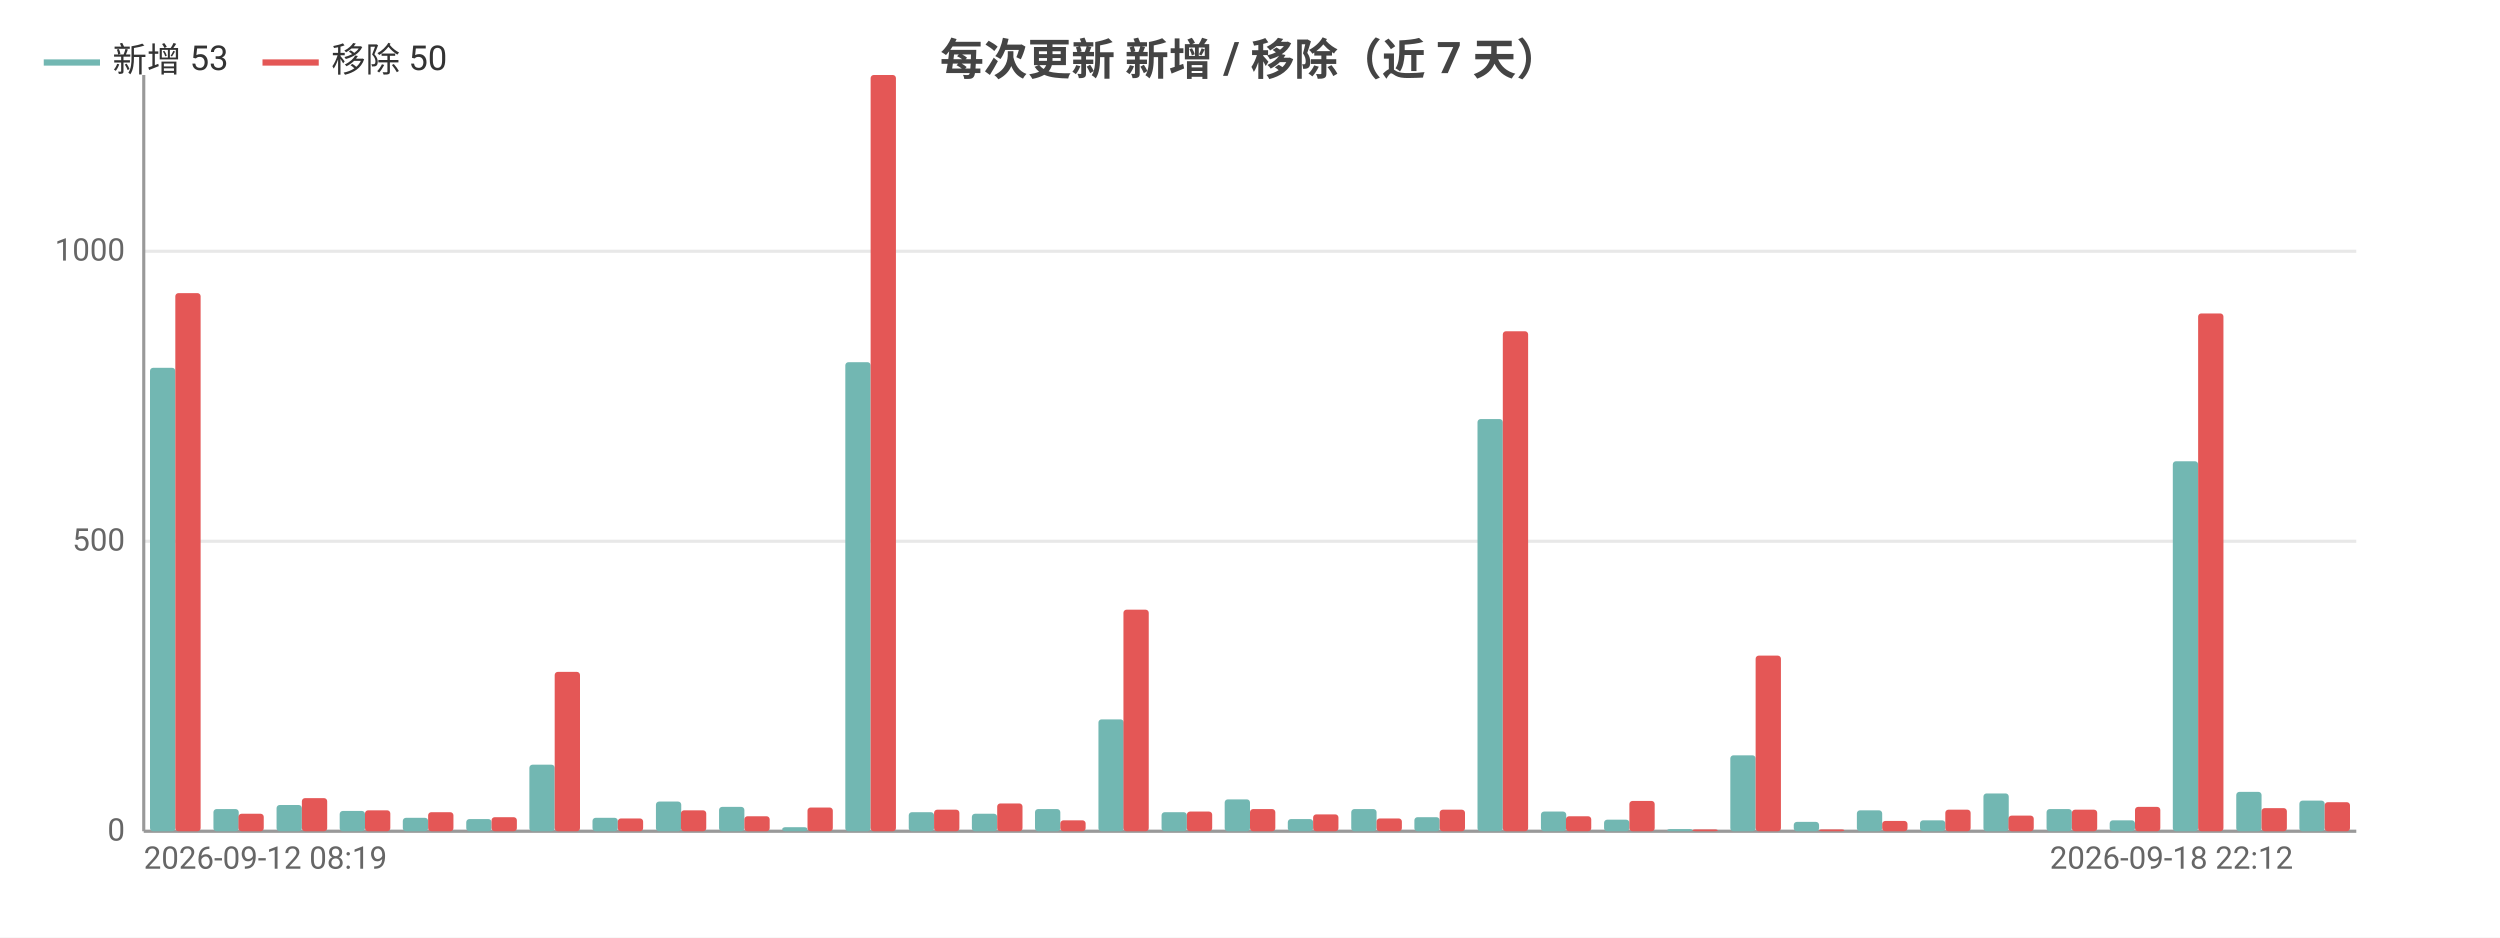
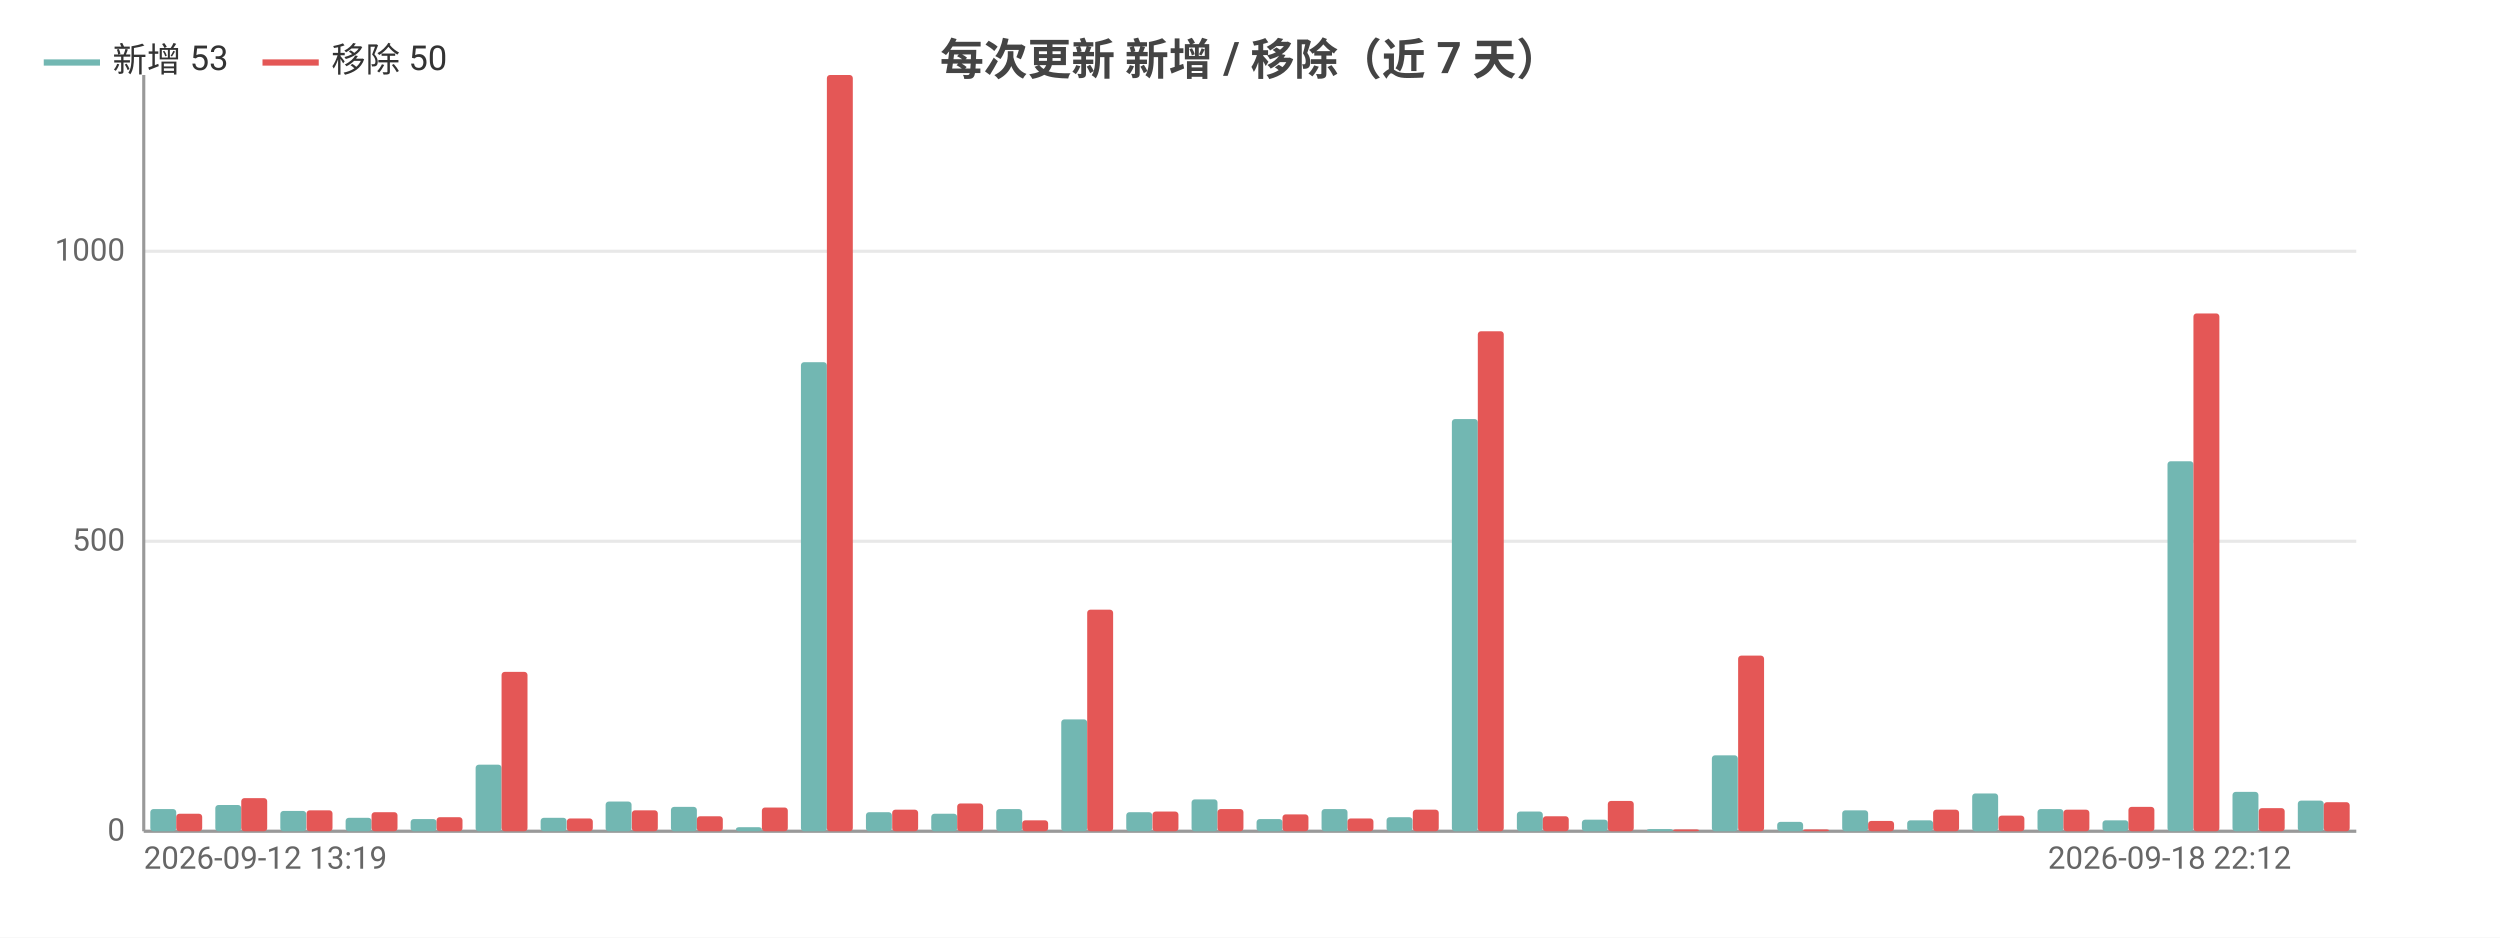
<svg xmlns="http://www.w3.org/2000/svg" width="800" height="300" viewBox="0 0 800 300">
  <rect width="800" height="300" fill="#ffffff" />
  <style>text{font-family:system-ui,-apple-system,'Segoe UI',Roboto,'PingFang SC','Microsoft YaHei','Noto Sans CJK SC',sans-serif}.g{stroke:#e8e8e8;stroke-width:1}.a{stroke:#999;stroke-width:1}.t{font-size:10px;fill:#666}.m{font-size:10px;text-anchor:middle;fill:#666}.e{font-size:10px;text-anchor:end;fill:#666}.l{font-size:11px;fill:#333}.tt{font-size:14px;font-weight:600;text-anchor:middle;fill:#444}.em{font-size:13px;text-anchor:middle;fill:#999}</style>
  <text class="tt" x="400.0" y="24">每次更新 新增 / 移除（近 7 天）</text>
  <line class="g" x1="46" y1="266" x2="754" y2="266" />
  <text class="e" x="40" y="269">0</text>
  <line class="g" x1="46" y1="173.2" x2="754" y2="173.2" />
  <text class="e" x="40" y="176.2">500</text>
  <line class="g" x1="46" y1="80.4" x2="754" y2="80.4" />
  <text class="e" x="40" y="83.4">1000</text>
  <line class="a" x1="46" y1="24" x2="46" y2="266" />
  <line class="a" x1="46" y1="266" x2="754" y2="266" />
-   <rect x="48.0" y="117.7" width="8.1" height="148.3" fill="#72b7b2" rx="1" />
-   <rect x="56.1" y="93.8" width="8.1" height="172.2" fill="#e45756" rx="1" />
-   <rect x="68.3" y="258.9" width="8.1" height="7.1" fill="#72b7b2" rx="1" />
-   <rect x="76.3" y="260.4" width="8.1" height="5.6" fill="#e45756" rx="1" />
-   <rect x="88.5" y="257.6" width="8.1" height="8.4" fill="#72b7b2" rx="1" />
-   <rect x="96.6" y="255.4" width="8.1" height="10.6" fill="#e45756" rx="1" />
-   <rect x="108.7" y="259.5" width="8.1" height="6.5" fill="#72b7b2" rx="1" />
-   <rect x="116.8" y="259.3" width="8.1" height="6.7" fill="#e45756" rx="1" />
-   <rect x="128.9" y="261.7" width="8.1" height="4.3" fill="#72b7b2" rx="1" />
-   <rect x="137.0" y="259.9" width="8.1" height="6.1" fill="#e45756" rx="1" />
-   <rect x="149.2" y="262.1" width="8.1" height="3.9" fill="#72b7b2" rx="1" />
-   <rect x="157.3" y="261.5" width="8.1" height="4.5" fill="#e45756" rx="1" />
-   <rect x="169.4" y="244.7" width="8.1" height="21.3" fill="#72b7b2" rx="1" />
-   <rect x="177.5" y="215.0" width="8.1" height="51.0" fill="#e45756" rx="1" />
-   <rect x="189.6" y="261.7" width="8.1" height="4.3" fill="#72b7b2" rx="1" />
-   <rect x="197.7" y="261.9" width="8.1" height="4.1" fill="#e45756" rx="1" />
-   <rect x="209.9" y="256.5" width="8.1" height="9.5" fill="#72b7b2" rx="1" />
-   <rect x="217.9" y="259.3" width="8.1" height="6.7" fill="#e45756" rx="1" />
-   <rect x="230.1" y="258.2" width="8.1" height="7.8" fill="#72b7b2" rx="1" />
-   <rect x="238.2" y="261.2" width="8.1" height="4.8" fill="#e45756" rx="1" />
-   <rect x="250.3" y="264.7" width="8.1" height="1.3" fill="#72b7b2" rx="1" />
-   <rect x="258.4" y="258.4" width="8.1" height="7.6" fill="#e45756" rx="1" />
-   <rect x="270.5" y="115.9" width="8.1" height="150.1" fill="#72b7b2" rx="1" />
-   <rect x="278.6" y="24" width="8.1" height="242" fill="#e45756" rx="1" />
-   <rect x="290.8" y="259.9" width="8.1" height="6.1" fill="#72b7b2" rx="1" />
-   <rect x="298.9" y="259.1" width="8.1" height="6.9" fill="#e45756" rx="1" />
-   <rect x="311.0" y="260.4" width="8.1" height="5.6" fill="#72b7b2" rx="1" />
-   <rect x="319.1" y="257.1" width="8.1" height="8.9" fill="#e45756" rx="1" />
-   <rect x="331.2" y="258.9" width="8.1" height="7.1" fill="#72b7b2" rx="1" />
-   <rect x="339.3" y="262.5" width="8.1" height="3.5" fill="#e45756" rx="1" />
-   <rect x="351.5" y="230.2" width="8.1" height="35.8" fill="#72b7b2" rx="1" />
-   <rect x="359.5" y="195.1" width="8.1" height="70.9" fill="#e45756" rx="1" />
-   <rect x="371.7" y="259.9" width="8.1" height="6.1" fill="#72b7b2" rx="1" />
-   <rect x="379.8" y="259.7" width="8.1" height="6.3" fill="#e45756" rx="1" />
-   <rect x="391.9" y="255.8" width="8.1" height="10.2" fill="#72b7b2" rx="1" />
-   <rect x="400" y="258.9" width="8.1" height="7.1" fill="#e45756" rx="1" />
-   <rect x="412.1" y="262.1" width="8.1" height="3.9" fill="#72b7b2" rx="1" />
-   <rect x="420.2" y="260.6" width="8.1" height="5.4" fill="#e45756" rx="1" />
-   <rect x="432.4" y="258.9" width="8.1" height="7.1" fill="#72b7b2" rx="1" />
-   <rect x="440.5" y="261.9" width="8.1" height="4.1" fill="#e45756" rx="1" />
-   <rect x="452.6" y="261.5" width="8.1" height="4.5" fill="#72b7b2" rx="1" />
-   <rect x="460.7" y="259.1" width="8.1" height="6.9" fill="#e45756" rx="1" />
-   <rect x="472.8" y="134.1" width="8.1" height="131.9" fill="#72b7b2" rx="1" />
-   <rect x="480.9" y="106.0" width="8.1" height="160.0" fill="#e45756" rx="1" />
-   <rect x="493.1" y="259.7" width="8.1" height="6.3" fill="#72b7b2" rx="1" />
-   <rect x="501.1" y="261.2" width="8.1" height="4.8" fill="#e45756" rx="1" />
-   <rect x="513.3" y="262.3" width="8.1" height="3.7" fill="#72b7b2" rx="1" />
-   <rect x="521.4" y="256.3" width="8.1" height="9.7" fill="#e45756" rx="1" />
-   <rect x="533.5" y="265.3" width="8.1" height="0.7" fill="#72b7b2" rx="1" />
-   <rect x="541.6" y="265.4" width="8.1" height="0.6" fill="#e45756" rx="1" />
-   <rect x="553.7" y="241.7" width="8.1" height="24.3" fill="#72b7b2" rx="1" />
-   <rect x="561.8" y="209.8" width="8.1" height="56.2" fill="#e45756" rx="1" />
-   <rect x="574.0" y="263.0" width="8.1" height="3.0" fill="#72b7b2" rx="1" />
-   <rect x="582.1" y="265.4" width="8.1" height="0.6" fill="#e45756" rx="1" />
-   <rect x="594.2" y="259.3" width="8.1" height="6.7" fill="#72b7b2" rx="1" />
-   <rect x="602.3" y="262.7" width="8.1" height="3.3" fill="#e45756" rx="1" />
-   <rect x="614.4" y="262.5" width="8.1" height="3.5" fill="#72b7b2" rx="1" />
-   <rect x="622.5" y="259.1" width="8.1" height="6.9" fill="#e45756" rx="1" />
-   <rect x="634.7" y="253.9" width="8.1" height="12.1" fill="#72b7b2" rx="1" />
-   <rect x="642.7" y="261.0" width="8.1" height="5.0" fill="#e45756" rx="1" />
-   <rect x="654.9" y="258.9" width="8.1" height="7.1" fill="#72b7b2" rx="1" />
-   <rect x="663.0" y="259.1" width="8.1" height="6.9" fill="#e45756" rx="1" />
-   <rect x="675.1" y="262.5" width="8.1" height="3.5" fill="#72b7b2" rx="1" />
-   <rect x="683.2" y="258.2" width="8.1" height="7.8" fill="#e45756" rx="1" />
-   <rect x="695.3" y="147.6" width="8.1" height="118.4" fill="#72b7b2" rx="1" />
-   <rect x="703.4" y="100.3" width="8.1" height="165.7" fill="#e45756" rx="1" />
-   <rect x="715.6" y="253.4" width="8.1" height="12.6" fill="#72b7b2" rx="1" />
-   <rect x="723.7" y="258.6" width="8.1" height="7.4" fill="#e45756" rx="1" />
-   <rect x="735.8" y="256.2" width="8.1" height="9.8" fill="#72b7b2" rx="1" />
-   <rect x="743.9" y="256.7" width="8.1" height="9.3" fill="#e45756" rx="1" />
-   <text class="t" x="46" y="278">2026-09-12 08:19</text>
-   <text class="e" x="733.8" y="278">2026-09-18 22:12</text>
+   <rect x="48.1" y="258.9" width="8.3" height="7.1" fill="#72b7b2" rx="1" />
+   <rect x="56.4" y="260.4" width="8.3" height="5.6" fill="#e45756" rx="1" />
+   <rect x="68.9" y="257.6" width="8.3" height="8.4" fill="#72b7b2" rx="1" />
+   <rect x="77.2" y="255.4" width="8.3" height="10.6" fill="#e45756" rx="1" />
+   <rect x="89.7" y="259.5" width="8.3" height="6.5" fill="#72b7b2" rx="1" />
+   <rect x="98.1" y="259.3" width="8.3" height="6.7" fill="#e45756" rx="1" />
+   <rect x="110.6" y="261.7" width="8.3" height="4.3" fill="#72b7b2" rx="1" />
+   <rect x="118.9" y="259.9" width="8.3" height="6.1" fill="#e45756" rx="1" />
+   <rect x="131.4" y="262.1" width="8.3" height="3.9" fill="#72b7b2" rx="1" />
+   <rect x="139.7" y="261.5" width="8.3" height="4.5" fill="#e45756" rx="1" />
+   <rect x="152.2" y="244.7" width="8.3" height="21.3" fill="#72b7b2" rx="1" />
+   <rect x="160.5" y="215.0" width="8.3" height="51.0" fill="#e45756" rx="1" />
+   <rect x="173.0" y="261.7" width="8.3" height="4.3" fill="#72b7b2" rx="1" />
+   <rect x="181.4" y="261.9" width="8.3" height="4.1" fill="#e45756" rx="1" />
+   <rect x="193.8" y="256.5" width="8.3" height="9.5" fill="#72b7b2" rx="1" />
+   <rect x="202.2" y="259.3" width="8.3" height="6.7" fill="#e45756" rx="1" />
+   <rect x="214.7" y="258.2" width="8.3" height="7.8" fill="#72b7b2" rx="1" />
+   <rect x="223" y="261.2" width="8.3" height="4.8" fill="#e45756" rx="1" />
+   <rect x="235.5" y="264.7" width="8.3" height="1.3" fill="#72b7b2" rx="1" />
+   <rect x="243.8" y="258.4" width="8.3" height="7.6" fill="#e45756" rx="1" />
+   <rect x="256.3" y="115.9" width="8.3" height="150.1" fill="#72b7b2" rx="1" />
+   <rect x="264.6" y="24" width="8.3" height="242" fill="#e45756" rx="1" />
+   <rect x="277.1" y="259.9" width="8.3" height="6.1" fill="#72b7b2" rx="1" />
+   <rect x="285.5" y="259.1" width="8.3" height="6.9" fill="#e45756" rx="1" />
+   <rect x="298.0" y="260.4" width="8.3" height="5.6" fill="#72b7b2" rx="1" />
+   <rect x="306.3" y="257.1" width="8.3" height="8.9" fill="#e45756" rx="1" />
+   <rect x="318.8" y="258.9" width="8.3" height="7.1" fill="#72b7b2" rx="1" />
+   <rect x="327.1" y="262.5" width="8.3" height="3.5" fill="#e45756" rx="1" />
+   <rect x="339.6" y="230.2" width="8.3" height="35.8" fill="#72b7b2" rx="1" />
+   <rect x="347.9" y="195.1" width="8.3" height="70.9" fill="#e45756" rx="1" />
+   <rect x="360.4" y="259.9" width="8.3" height="6.1" fill="#72b7b2" rx="1" />
+   <rect x="368.8" y="259.7" width="8.3" height="6.3" fill="#e45756" rx="1" />
+   <rect x="381.3" y="255.8" width="8.3" height="10.2" fill="#72b7b2" rx="1" />
+   <rect x="389.6" y="258.9" width="8.3" height="7.1" fill="#e45756" rx="1" />
+   <rect x="402.1" y="262.1" width="8.3" height="3.9" fill="#72b7b2" rx="1" />
+   <rect x="410.4" y="260.6" width="8.3" height="5.4" fill="#e45756" rx="1" />
+   <rect x="422.9" y="258.9" width="8.3" height="7.1" fill="#72b7b2" rx="1" />
+   <rect x="431.2" y="261.9" width="8.3" height="4.1" fill="#e45756" rx="1" />
+   <rect x="443.7" y="261.5" width="8.3" height="4.5" fill="#72b7b2" rx="1" />
+   <rect x="452.1" y="259.1" width="8.3" height="6.9" fill="#e45756" rx="1" />
+   <rect x="464.6" y="134.1" width="8.3" height="131.9" fill="#72b7b2" rx="1" />
+   <rect x="472.9" y="106.0" width="8.3" height="160.0" fill="#e45756" rx="1" />
+   <rect x="485.4" y="259.7" width="8.3" height="6.3" fill="#72b7b2" rx="1" />
+   <rect x="493.7" y="261.2" width="8.3" height="4.8" fill="#e45756" rx="1" />
+   <rect x="506.2" y="262.3" width="8.3" height="3.7" fill="#72b7b2" rx="1" />
+   <rect x="514.5" y="256.3" width="8.3" height="9.7" fill="#e45756" rx="1" />
+   <rect x="527.0" y="265.3" width="8.3" height="0.7" fill="#72b7b2" rx="1" />
+   <rect x="535.4" y="265.4" width="8.3" height="0.6" fill="#e45756" rx="1" />
+   <rect x="547.8" y="241.7" width="8.3" height="24.3" fill="#72b7b2" rx="1" />
+   <rect x="556.2" y="209.8" width="8.3" height="56.2" fill="#e45756" rx="1" />
+   <rect x="568.7" y="263.0" width="8.3" height="3.0" fill="#72b7b2" rx="1" />
+   <rect x="577" y="265.4" width="8.3" height="0.6" fill="#e45756" rx="1" />
+   <rect x="589.5" y="259.3" width="8.3" height="6.7" fill="#72b7b2" rx="1" />
+   <rect x="597.8" y="262.7" width="8.3" height="3.3" fill="#e45756" rx="1" />
+   <rect x="610.3" y="262.5" width="8.3" height="3.5" fill="#72b7b2" rx="1" />
+   <rect x="618.6" y="259.1" width="8.3" height="6.9" fill="#e45756" rx="1" />
+   <rect x="631.1" y="253.9" width="8.3" height="12.1" fill="#72b7b2" rx="1" />
+   <rect x="639.5" y="261.0" width="8.3" height="5.0" fill="#e45756" rx="1" />
+   <rect x="652.0" y="258.9" width="8.3" height="7.1" fill="#72b7b2" rx="1" />
+   <rect x="660.3" y="259.1" width="8.3" height="6.9" fill="#e45756" rx="1" />
+   <rect x="672.8" y="262.5" width="8.3" height="3.5" fill="#72b7b2" rx="1" />
+   <rect x="681.1" y="258.2" width="8.3" height="7.8" fill="#e45756" rx="1" />
+   <rect x="693.6" y="147.6" width="8.3" height="118.4" fill="#72b7b2" rx="1" />
+   <rect x="701.9" y="100.3" width="8.3" height="165.7" fill="#e45756" rx="1" />
+   <rect x="714.4" y="253.4" width="8.3" height="12.6" fill="#72b7b2" rx="1" />
+   <rect x="722.8" y="258.6" width="8.3" height="7.4" fill="#e45756" rx="1" />
+   <rect x="735.3" y="256.2" width="8.3" height="9.8" fill="#72b7b2" rx="1" />
+   <rect x="743.6" y="256.7" width="8.3" height="9.3" fill="#e45756" rx="1" />
+   <text class="t" x="46" y="278">2026-09-12 13:19</text>
+   <text class="e" x="733.2" y="278">2026-09-18 22:12</text>
  <line x1="14" y1="20" x2="32" y2="20" stroke="#72b7b2" stroke-width="2" />
  <text class="l" x="36" y="23">新增 53</text>
  <line x1="84.0" y1="20" x2="102.0" y2="20" stroke="#e45756" stroke-width="2" />
  <text class="l" x="106.0" y="23">移除 50</text>
</svg>
